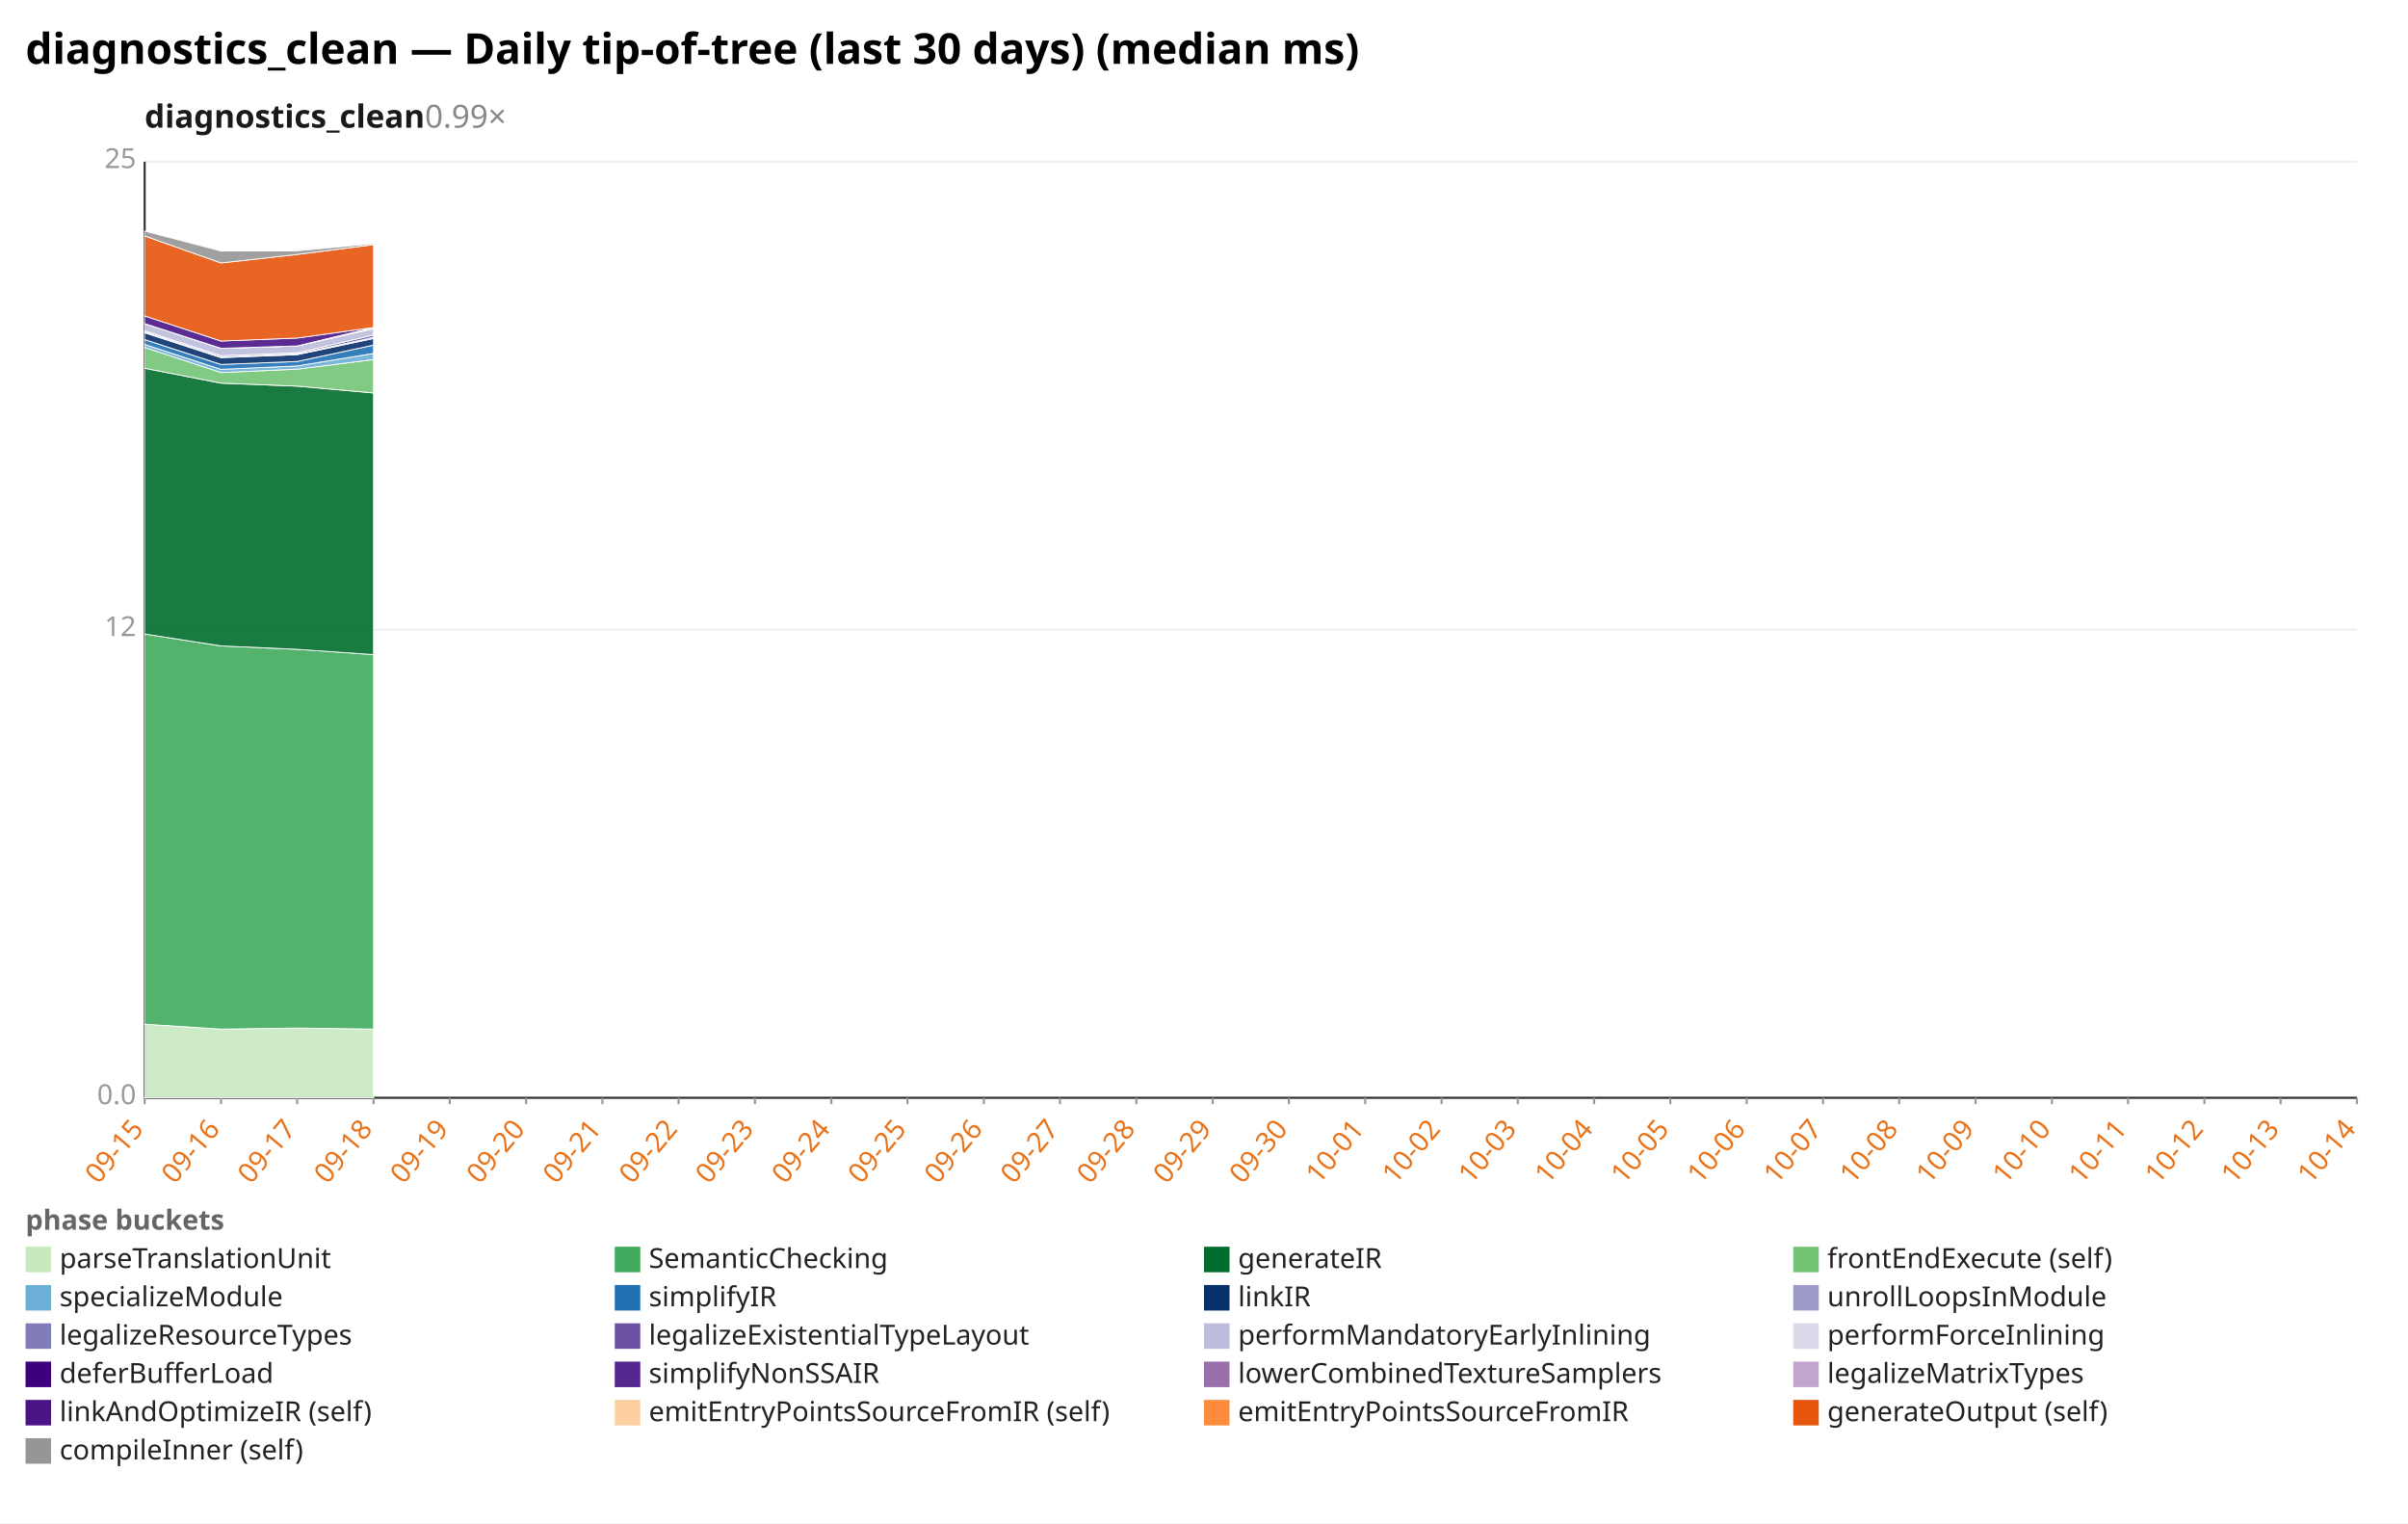
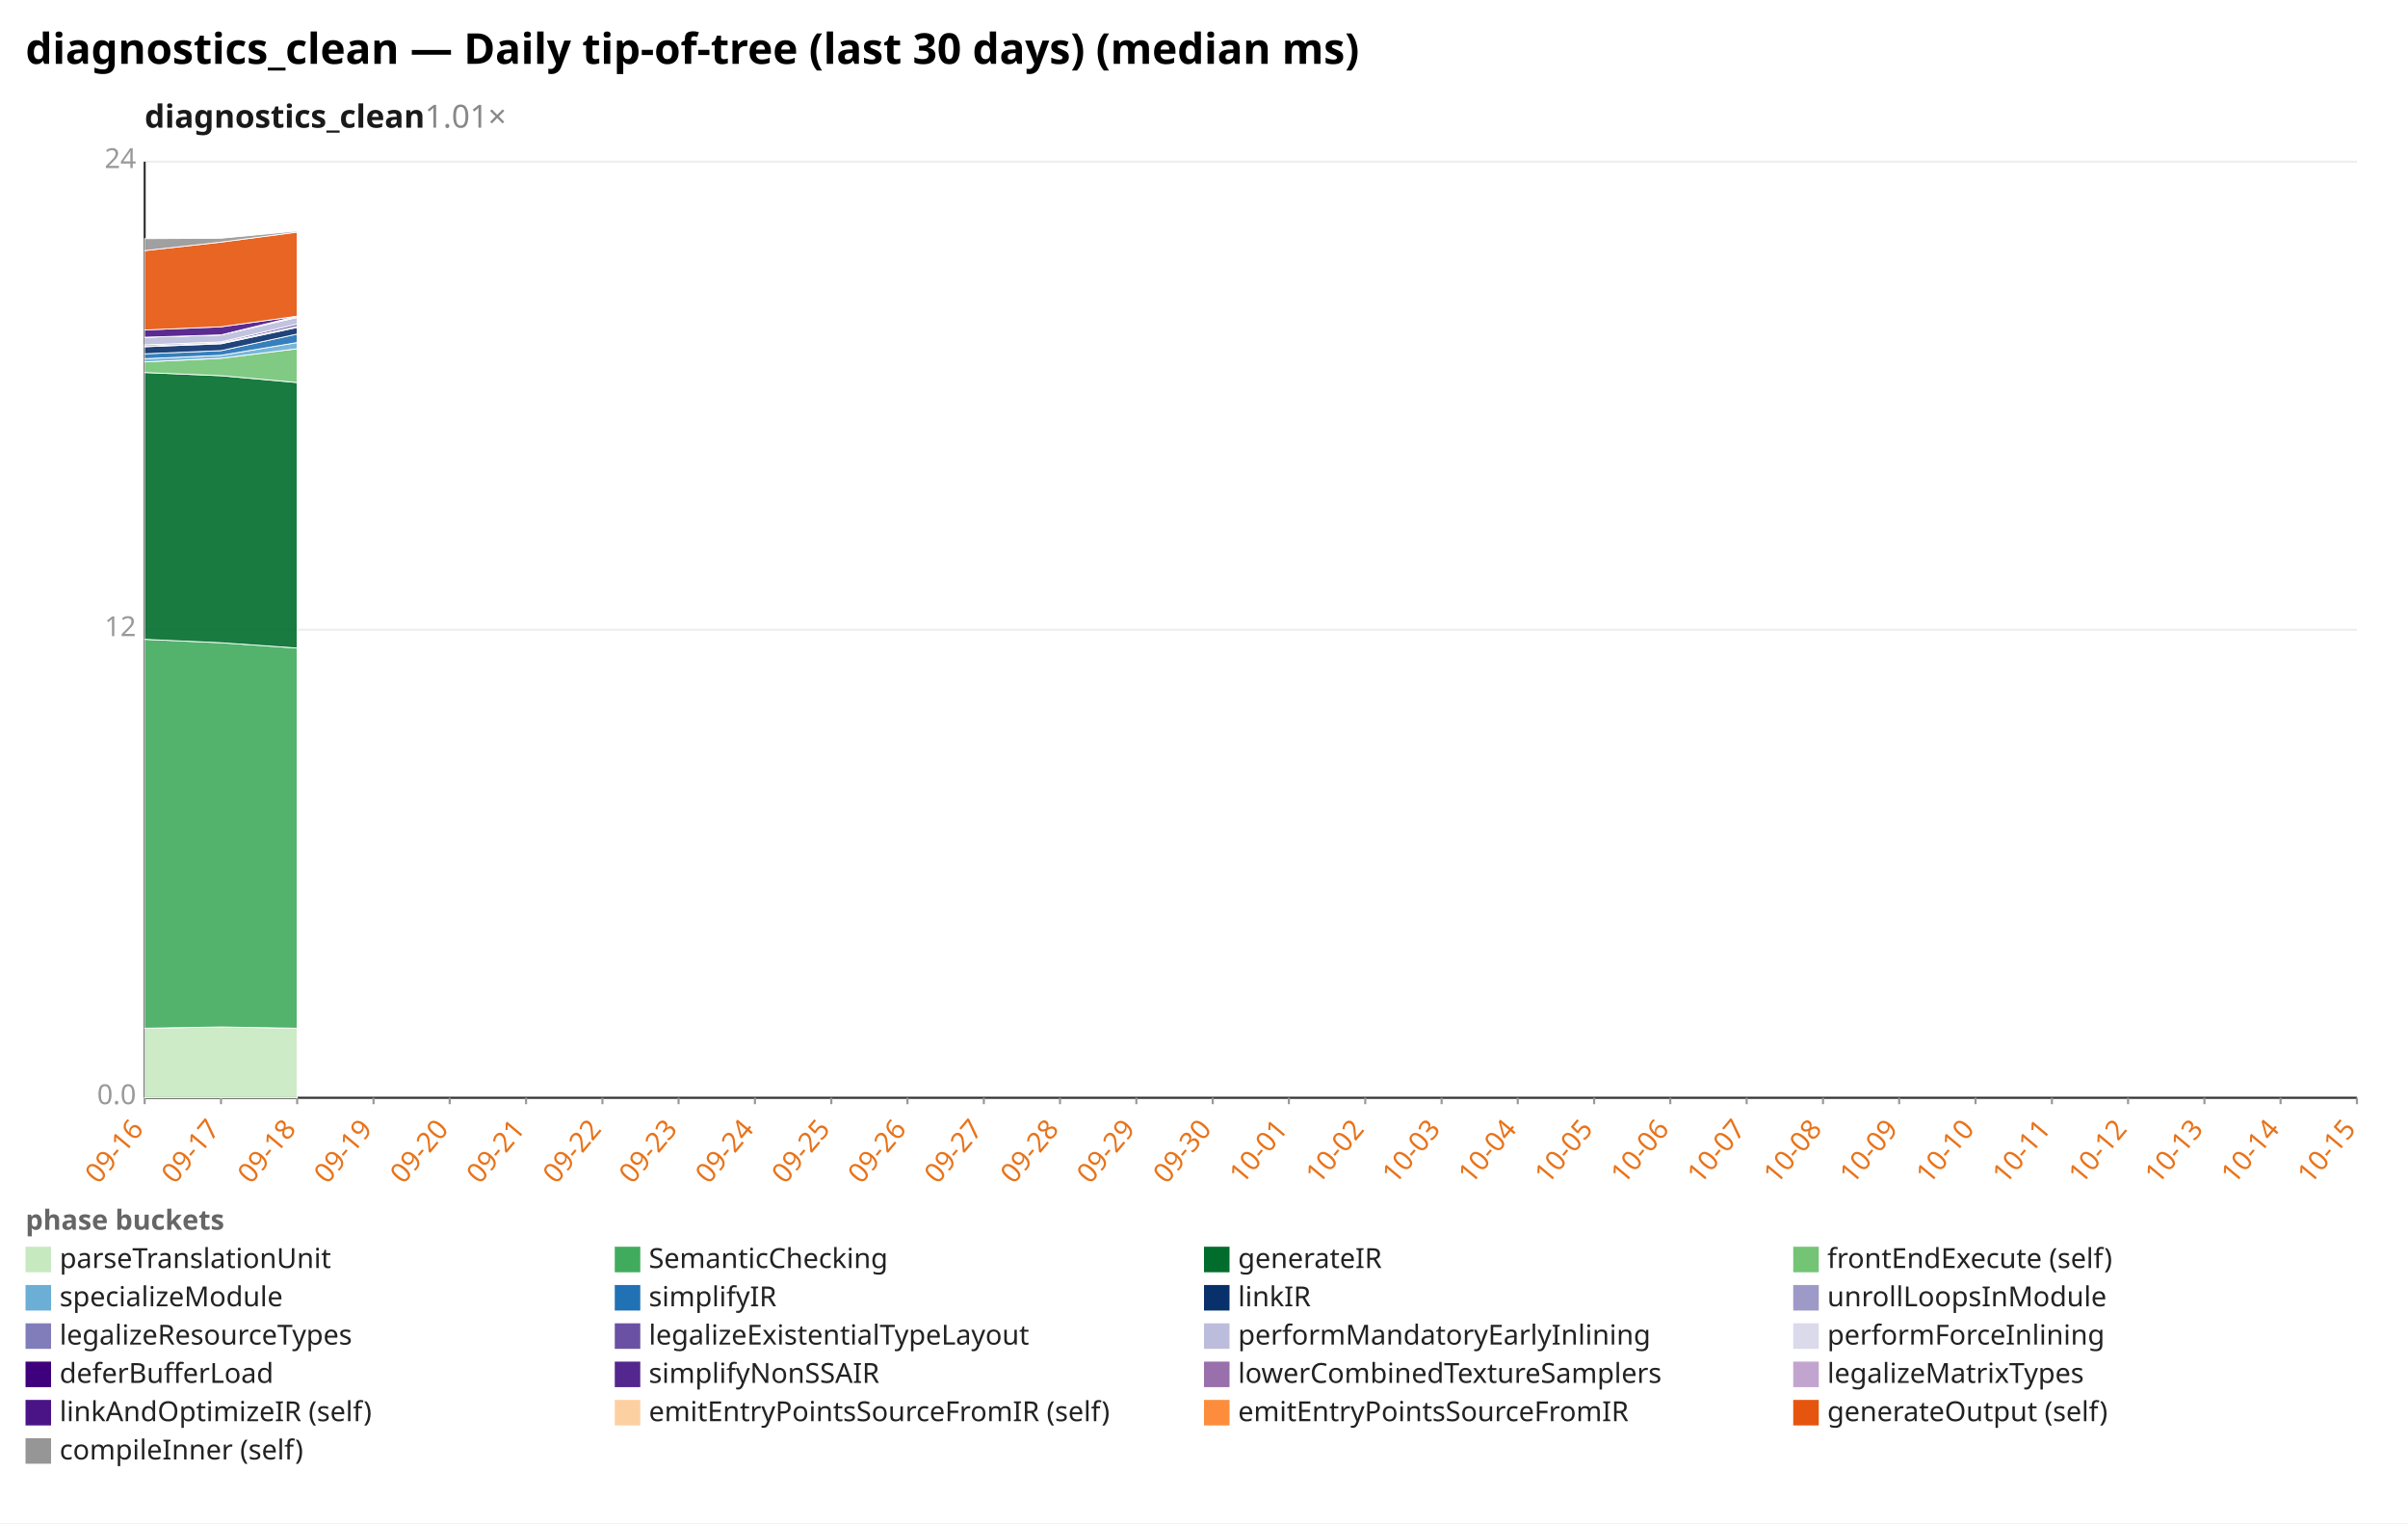
<svg xmlns="http://www.w3.org/2000/svg" width="1132" height="716" viewBox="0 0 1132 716" preserveAspectRatio="xMidYMid meet" font-family="sans-serif" font-size="13">
  <rect width="1132" height="716" fill="white" />
  <text x="12" y="30" font-size="20" font-weight="bold">diagnostics_clean — Daily tip-of-tree (last 30 days) (median ms)</text>
-   <text x="68" y="60" font-size="15" font-weight="600" fill="#1a1a1a">diagnostics_clean<tspan fill="#888" font-weight="400" text-decoration="none">  0.99×</tspan>
+   <text x="68" y="60" font-size="15" font-weight="600" fill="#1a1a1a">diagnostics_clean<tspan fill="#888" font-weight="400" text-decoration="none">  1.01×</tspan>
  </text>
  <line x1="68.0" y1="516.0" x2="1108.0" y2="516.0" stroke="#eee" />
  <text x="64.0" y="519.0" text-anchor="end" fill="#999">0.0</text>
  <line x1="68.0" y1="296.0" x2="1108.0" y2="296.0" stroke="#eee" />
  <text x="64.0" y="299.0" text-anchor="end" fill="#999">12</text>
  <line x1="68.0" y1="76.0" x2="1108.0" y2="76.0" stroke="#eee" />
-   <text x="64.0" y="79.0" text-anchor="end" fill="#999">25</text>
+   <text x="64.0" y="79.0" text-anchor="end" fill="#999">24</text>
  <line x1="68.0" y1="76.0" x2="68.0" y2="516.0" stroke="#333" />
  <line x1="68.0" y1="516.0" x2="1108.0" y2="516.0" stroke="#333" />
  <line x1="68.0" y1="516.0" x2="68.0" y2="519.0" stroke="#999" />
-   <text x="68.0" y="531.0" text-anchor="end" fill="#e8731a" transform="rotate(-50 68.0 531.0)">09-15</text>
+   <text x="68.0" y="531.0" text-anchor="end" fill="#e8731a" transform="rotate(-50 68.0 531.0)">09-16</text>
  <line x1="103.9" y1="516.0" x2="103.9" y2="519.0" stroke="#999" />
-   <text x="103.9" y="531.0" text-anchor="end" fill="#e8731a" transform="rotate(-50 103.9 531.0)">09-16</text>
+   <text x="103.9" y="531.0" text-anchor="end" fill="#e8731a" transform="rotate(-50 103.9 531.0)">09-17</text>
  <line x1="139.7" y1="516.0" x2="139.7" y2="519.0" stroke="#999" />
-   <text x="139.7" y="531.0" text-anchor="end" fill="#e8731a" transform="rotate(-50 139.7 531.0)">09-17</text>
+   <text x="139.7" y="531.0" text-anchor="end" fill="#e8731a" transform="rotate(-50 139.7 531.0)">09-18</text>
  <line x1="175.6" y1="516.0" x2="175.6" y2="519.0" stroke="#999" />
-   <text x="175.6" y="531.0" text-anchor="end" fill="#e8731a" transform="rotate(-50 175.6 531.0)">09-18</text>
+   <text x="175.6" y="531.0" text-anchor="end" fill="#e8731a" transform="rotate(-50 175.6 531.0)">09-19</text>
  <line x1="211.4" y1="516.0" x2="211.4" y2="519.0" stroke="#999" />
-   <text x="211.4" y="531.0" text-anchor="end" fill="#e8731a" transform="rotate(-50 211.4 531.0)">09-19</text>
+   <text x="211.4" y="531.0" text-anchor="end" fill="#e8731a" transform="rotate(-50 211.4 531.0)">09-20</text>
  <line x1="247.3" y1="516.0" x2="247.3" y2="519.0" stroke="#999" />
-   <text x="247.3" y="531.0" text-anchor="end" fill="#e8731a" transform="rotate(-50 247.3 531.0)">09-20</text>
+   <text x="247.3" y="531.0" text-anchor="end" fill="#e8731a" transform="rotate(-50 247.3 531.0)">09-21</text>
  <line x1="283.2" y1="516.0" x2="283.2" y2="519.0" stroke="#999" />
-   <text x="283.2" y="531.0" text-anchor="end" fill="#e8731a" transform="rotate(-50 283.2 531.0)">09-21</text>
+   <text x="283.2" y="531.0" text-anchor="end" fill="#e8731a" transform="rotate(-50 283.2 531.0)">09-22</text>
  <line x1="319.0" y1="516.0" x2="319.0" y2="519.0" stroke="#999" />
-   <text x="319.0" y="531.0" text-anchor="end" fill="#e8731a" transform="rotate(-50 319.0 531.0)">09-22</text>
+   <text x="319.0" y="531.0" text-anchor="end" fill="#e8731a" transform="rotate(-50 319.0 531.0)">09-23</text>
  <line x1="354.9" y1="516.0" x2="354.9" y2="519.0" stroke="#999" />
-   <text x="354.9" y="531.0" text-anchor="end" fill="#e8731a" transform="rotate(-50 354.9 531.0)">09-23</text>
+   <text x="354.9" y="531.0" text-anchor="end" fill="#e8731a" transform="rotate(-50 354.9 531.0)">09-24</text>
  <line x1="390.8" y1="516.0" x2="390.8" y2="519.0" stroke="#999" />
-   <text x="390.8" y="531.0" text-anchor="end" fill="#e8731a" transform="rotate(-50 390.8 531.0)">09-24</text>
+   <text x="390.8" y="531.0" text-anchor="end" fill="#e8731a" transform="rotate(-50 390.8 531.0)">09-25</text>
  <line x1="426.6" y1="516.0" x2="426.6" y2="519.0" stroke="#999" />
-   <text x="426.6" y="531.0" text-anchor="end" fill="#e8731a" transform="rotate(-50 426.6 531.0)">09-25</text>
+   <text x="426.6" y="531.0" text-anchor="end" fill="#e8731a" transform="rotate(-50 426.6 531.0)">09-26</text>
  <line x1="462.5" y1="516.0" x2="462.5" y2="519.0" stroke="#999" />
-   <text x="462.5" y="531.0" text-anchor="end" fill="#e8731a" transform="rotate(-50 462.5 531.0)">09-26</text>
+   <text x="462.5" y="531.0" text-anchor="end" fill="#e8731a" transform="rotate(-50 462.5 531.0)">09-27</text>
  <line x1="498.3" y1="516.0" x2="498.3" y2="519.0" stroke="#999" />
-   <text x="498.3" y="531.0" text-anchor="end" fill="#e8731a" transform="rotate(-50 498.3 531.0)">09-27</text>
+   <text x="498.3" y="531.0" text-anchor="end" fill="#e8731a" transform="rotate(-50 498.3 531.0)">09-28</text>
  <line x1="534.2" y1="516.0" x2="534.2" y2="519.0" stroke="#999" />
-   <text x="534.2" y="531.0" text-anchor="end" fill="#e8731a" transform="rotate(-50 534.2 531.0)">09-28</text>
+   <text x="534.2" y="531.0" text-anchor="end" fill="#e8731a" transform="rotate(-50 534.2 531.0)">09-29</text>
  <line x1="570.1" y1="516.0" x2="570.1" y2="519.0" stroke="#999" />
-   <text x="570.1" y="531.0" text-anchor="end" fill="#e8731a" transform="rotate(-50 570.1 531.0)">09-29</text>
+   <text x="570.1" y="531.0" text-anchor="end" fill="#e8731a" transform="rotate(-50 570.1 531.0)">09-30</text>
  <line x1="605.9" y1="516.0" x2="605.9" y2="519.0" stroke="#999" />
-   <text x="605.9" y="531.0" text-anchor="end" fill="#e8731a" transform="rotate(-50 605.9 531.0)">09-30</text>
+   <text x="605.9" y="531.0" text-anchor="end" fill="#e8731a" transform="rotate(-50 605.9 531.0)">10-01</text>
  <line x1="641.8" y1="516.0" x2="641.8" y2="519.0" stroke="#999" />
-   <text x="641.8" y="531.0" text-anchor="end" fill="#e8731a" transform="rotate(-50 641.8 531.0)">10-01</text>
+   <text x="641.8" y="531.0" text-anchor="end" fill="#e8731a" transform="rotate(-50 641.8 531.0)">10-02</text>
  <line x1="677.7" y1="516.0" x2="677.7" y2="519.0" stroke="#999" />
-   <text x="677.7" y="531.0" text-anchor="end" fill="#e8731a" transform="rotate(-50 677.7 531.0)">10-02</text>
+   <text x="677.7" y="531.0" text-anchor="end" fill="#e8731a" transform="rotate(-50 677.7 531.0)">10-03</text>
  <line x1="713.5" y1="516.0" x2="713.5" y2="519.0" stroke="#999" />
-   <text x="713.5" y="531.0" text-anchor="end" fill="#e8731a" transform="rotate(-50 713.5 531.0)">10-03</text>
+   <text x="713.5" y="531.0" text-anchor="end" fill="#e8731a" transform="rotate(-50 713.5 531.0)">10-04</text>
  <line x1="749.4" y1="516.0" x2="749.4" y2="519.0" stroke="#999" />
-   <text x="749.4" y="531.0" text-anchor="end" fill="#e8731a" transform="rotate(-50 749.4 531.0)">10-04</text>
+   <text x="749.4" y="531.0" text-anchor="end" fill="#e8731a" transform="rotate(-50 749.4 531.0)">10-05</text>
  <line x1="785.2" y1="516.0" x2="785.2" y2="519.0" stroke="#999" />
-   <text x="785.2" y="531.0" text-anchor="end" fill="#e8731a" transform="rotate(-50 785.2 531.0)">10-05</text>
+   <text x="785.2" y="531.0" text-anchor="end" fill="#e8731a" transform="rotate(-50 785.2 531.0)">10-06</text>
  <line x1="821.1" y1="516.0" x2="821.1" y2="519.0" stroke="#999" />
-   <text x="821.1" y="531.0" text-anchor="end" fill="#e8731a" transform="rotate(-50 821.1 531.0)">10-06</text>
+   <text x="821.1" y="531.0" text-anchor="end" fill="#e8731a" transform="rotate(-50 821.1 531.0)">10-07</text>
  <line x1="857.0" y1="516.0" x2="857.0" y2="519.0" stroke="#999" />
-   <text x="857.0" y="531.0" text-anchor="end" fill="#e8731a" transform="rotate(-50 857.0 531.0)">10-07</text>
+   <text x="857.0" y="531.0" text-anchor="end" fill="#e8731a" transform="rotate(-50 857.0 531.0)">10-08</text>
  <line x1="892.8" y1="516.0" x2="892.8" y2="519.0" stroke="#999" />
-   <text x="892.8" y="531.0" text-anchor="end" fill="#e8731a" transform="rotate(-50 892.8 531.0)">10-08</text>
+   <text x="892.8" y="531.0" text-anchor="end" fill="#e8731a" transform="rotate(-50 892.8 531.0)">10-09</text>
  <line x1="928.7" y1="516.0" x2="928.7" y2="519.0" stroke="#999" />
-   <text x="928.7" y="531.0" text-anchor="end" fill="#e8731a" transform="rotate(-50 928.7 531.0)">10-09</text>
+   <text x="928.7" y="531.0" text-anchor="end" fill="#e8731a" transform="rotate(-50 928.7 531.0)">10-10</text>
  <line x1="964.6" y1="516.0" x2="964.6" y2="519.0" stroke="#999" />
-   <text x="964.6" y="531.0" text-anchor="end" fill="#e8731a" transform="rotate(-50 964.6 531.0)">10-10</text>
+   <text x="964.6" y="531.0" text-anchor="end" fill="#e8731a" transform="rotate(-50 964.6 531.0)">10-11</text>
  <line x1="1000.4" y1="516.0" x2="1000.4" y2="519.0" stroke="#999" />
-   <text x="1000.4" y="531.0" text-anchor="end" fill="#e8731a" transform="rotate(-50 1000.4 531.0)">10-11</text>
+   <text x="1000.4" y="531.0" text-anchor="end" fill="#e8731a" transform="rotate(-50 1000.4 531.0)">10-12</text>
  <line x1="1036.3" y1="516.0" x2="1036.3" y2="519.0" stroke="#999" />
-   <text x="1036.3" y="531.0" text-anchor="end" fill="#e8731a" transform="rotate(-50 1036.3 531.0)">10-12</text>
+   <text x="1036.3" y="531.0" text-anchor="end" fill="#e8731a" transform="rotate(-50 1036.3 531.0)">10-13</text>
  <line x1="1072.1" y1="516.0" x2="1072.1" y2="519.0" stroke="#999" />
-   <text x="1072.1" y="531.0" text-anchor="end" fill="#e8731a" transform="rotate(-50 1072.1 531.0)">10-13</text>
+   <text x="1072.1" y="531.0" text-anchor="end" fill="#e8731a" transform="rotate(-50 1072.1 531.0)">10-14</text>
  <line x1="1108.0" y1="516.0" x2="1108.0" y2="519.0" stroke="#999" />
-   <text x="1108.0" y="531.0" text-anchor="end" fill="#e8731a" transform="rotate(-50 1108.0 531.0)">10-14</text>
-   <polygon points="68.0,481.4 103.9,483.7 139.7,483.2 175.6,483.7 175.6,516.0 139.7,516.0 103.9,516.0 68.0,516.0" fill="#c7e9c0" fill-opacity="0.9" stroke="#fff" stroke-width="0.4" />
-   <polygon points="68.0,298.0 103.9,303.6 139.7,305.2 175.6,307.7 175.6,483.7 139.7,483.2 103.9,483.7 68.0,481.4" fill="#41ab5d" fill-opacity="0.9" stroke="#fff" stroke-width="0.4" />
-   <polygon points="68.0,173.1 103.9,180.1 139.7,181.5 175.6,184.7 175.6,307.7 139.7,305.2 103.9,303.6 68.0,298.0" fill="#006d2c" fill-opacity="0.9" stroke="#fff" stroke-width="0.4" />
-   <polygon points="68.0,163.3 103.9,175.1 139.7,173.5 175.6,169.0 175.6,184.7 139.7,181.5 103.9,180.1 68.0,173.1" fill="#74c476" fill-opacity="0.9" stroke="#fff" stroke-width="0.4" />
-   <polygon points="68.0,161.9 103.9,173.6 139.7,172.0 175.6,166.1 175.6,169.0 139.7,173.5 103.9,175.1 68.0,163.3" fill="#6baed6" fill-opacity="0.9" stroke="#fff" stroke-width="0.4" />
-   <polygon points="68.0,159.6 103.9,171.3 139.7,169.9 175.6,162.2 175.6,166.1 139.7,172.0 103.9,173.6 68.0,161.9" fill="#2171b5" fill-opacity="0.9" stroke="#fff" stroke-width="0.4" />
-   <polygon points="68.0,156.4 103.9,168.1 139.7,166.7 175.6,159.1 175.6,162.2 139.7,169.9 103.9,171.3 68.0,159.6" fill="#08306b" fill-opacity="0.9" stroke="#fff" stroke-width="0.4" />
-   <polygon points="68.0,156.0 103.9,167.8 139.7,166.3 175.6,158.6 175.6,159.1 139.7,166.7 103.9,168.1 68.0,156.4" fill="#807dba" fill-opacity="0.9" stroke="#fff" stroke-width="0.4" />
-   <polygon points="68.0,155.5 103.9,167.2 139.7,165.8 175.6,157.5 175.6,158.6 139.7,166.3 103.9,167.8 68.0,156.0" fill="#6a51a3" fill-opacity="0.9" stroke="#fff" stroke-width="0.4" />
-   <polygon points="68.0,152.1 103.9,163.7 139.7,162.6 175.6,154.5 175.6,157.5 139.7,165.8 103.9,167.2 68.0,155.5" fill="#bcbddc" fill-opacity="0.9" stroke="#fff" stroke-width="0.4" />
-   <polygon points="68.0,152.1 103.9,163.7 139.7,162.6 175.6,154.3 175.6,154.5 139.7,162.6 103.9,163.7 68.0,152.1" fill="#dadaeb" fill-opacity="0.9" stroke="#fff" stroke-width="0.4" />
-   <polygon points="68.0,152.1 103.9,163.7 139.7,162.6 175.6,154.2 175.6,154.3 139.7,162.6 103.9,163.7 68.0,152.1" fill="#3f007d" fill-opacity="0.9" stroke="#fff" stroke-width="0.4" />
-   <polygon points="68.0,152.1 103.9,163.7 139.7,162.6 175.6,153.9 175.6,154.2 139.7,162.6 103.9,163.7 68.0,152.1" fill="#54278f" fill-opacity="0.9" stroke="#fff" stroke-width="0.4" />
-   <polygon points="68.0,148.5 103.9,160.3 139.7,158.9 175.6,153.9 175.6,153.9 139.7,162.6 103.9,163.7 68.0,152.1" fill="#4a1486" fill-opacity="0.9" stroke="#fff" stroke-width="0.4" />
-   <polygon points="68.0,110.9 103.9,123.6 139.7,119.6 175.6,115.0 175.6,153.9 139.7,158.9 103.9,160.3 68.0,148.5" fill="#e6550d" fill-opacity="0.9" stroke="#fff" stroke-width="0.4" />
-   <polygon points="68.0,108.6 103.9,118.0 139.7,117.9 175.6,114.5 175.6,115.0 139.7,119.6 103.9,123.6 68.0,110.9" fill="#969696" fill-opacity="0.9" stroke="#fff" stroke-width="0.4" />
+   <text x="1108.0" y="531.0" text-anchor="end" fill="#e8731a" transform="rotate(-50 1108.0 531.0)">10-15</text>
+   <polygon points="68.0,483.3 103.9,482.7 139.7,483.3 139.7,516.0 103.9,516.0 68.0,516.0" fill="#c7e9c0" fill-opacity="0.9" stroke="#fff" stroke-width="0.4" />
+   <polygon points="68.0,300.5 103.9,302.1 139.7,304.6 139.7,483.3 103.9,482.7 68.0,483.3" fill="#41ab5d" fill-opacity="0.9" stroke="#fff" stroke-width="0.4" />
+   <polygon points="68.0,175.1 103.9,176.6 139.7,179.8 139.7,304.6 103.9,302.1 68.0,300.5" fill="#006d2c" fill-opacity="0.9" stroke="#fff" stroke-width="0.4" />
+   <polygon points="68.0,170.1 103.9,168.4 139.7,163.9 139.7,179.8 103.9,176.6 68.0,175.1" fill="#74c476" fill-opacity="0.9" stroke="#fff" stroke-width="0.4" />
+   <polygon points="68.0,168.6 103.9,167.0 139.7,161.0 139.7,163.9 103.9,168.4 68.0,170.1" fill="#6baed6" fill-opacity="0.9" stroke="#fff" stroke-width="0.4" />
+   <polygon points="68.0,166.3 103.9,164.8 139.7,157.0 139.7,161.0 103.9,167.0 68.0,168.6" fill="#2171b5" fill-opacity="0.9" stroke="#fff" stroke-width="0.4" />
+   <polygon points="68.0,163.0 103.9,161.6 139.7,153.9 139.7,157.0 103.9,164.8 68.0,166.3" fill="#08306b" fill-opacity="0.9" stroke="#fff" stroke-width="0.4" />
+   <polygon points="68.0,162.7 103.9,161.2 139.7,153.4 139.7,153.9 103.9,161.6 68.0,163.0" fill="#807dba" fill-opacity="0.9" stroke="#fff" stroke-width="0.4" />
+   <polygon points="68.0,162.1 103.9,160.7 139.7,152.3 139.7,153.4 103.9,161.2 68.0,162.7" fill="#6a51a3" fill-opacity="0.9" stroke="#fff" stroke-width="0.4" />
+   <polygon points="68.0,158.5 103.9,157.4 139.7,149.2 139.7,152.3 103.9,160.7 68.0,162.1" fill="#bcbddc" fill-opacity="0.9" stroke="#fff" stroke-width="0.4" />
+   <polygon points="68.0,158.5 103.9,157.4 139.7,149.0 139.7,149.2 103.9,157.4 68.0,158.5" fill="#dadaeb" fill-opacity="0.9" stroke="#fff" stroke-width="0.4" />
+   <polygon points="68.0,158.5 103.9,157.4 139.7,148.9 139.7,149.0 103.9,157.4 68.0,158.5" fill="#3f007d" fill-opacity="0.9" stroke="#fff" stroke-width="0.4" />
+   <polygon points="68.0,158.5 103.9,157.4 139.7,148.6 139.7,148.9 103.9,157.4 68.0,158.5" fill="#54278f" fill-opacity="0.9" stroke="#fff" stroke-width="0.4" />
+   <polygon points="68.0,155.1 103.9,153.6 139.7,148.6 139.7,148.6 103.9,157.4 68.0,158.5" fill="#4a1486" fill-opacity="0.9" stroke="#fff" stroke-width="0.4" />
+   <polygon points="68.0,117.8 103.9,113.8 139.7,109.1 139.7,148.6 103.9,153.6 68.0,155.1" fill="#e6550d" fill-opacity="0.9" stroke="#fff" stroke-width="0.4" />
+   <polygon points="68.0,112.2 103.9,112.0 139.7,108.6 139.7,109.1 103.9,113.8 68.0,117.8" fill="#969696" fill-opacity="0.9" stroke="#fff" stroke-width="0.4" />
  <text x="12" y="578" fill="#666" font-weight="600">phase buckets</text>
  <rect x="12" y="586" width="12" height="12" fill="#c7e9c0" />
  <text x="28" y="596" fill="#222">parseTranslationUnit</text>
  <rect x="289" y="586" width="12" height="12" fill="#41ab5d" />
  <text x="305" y="596" fill="#222">SemanticChecking</text>
  <rect x="566" y="586" width="12" height="12" fill="#006d2c" />
  <text x="582" y="596" fill="#222">generateIR</text>
  <rect x="843" y="586" width="12" height="12" fill="#74c476" />
  <text x="859" y="596" fill="#222">frontEndExecute (self)</text>
  <rect x="12" y="604" width="12" height="12" fill="#6baed6" />
  <text x="28" y="614" fill="#222">specializeModule</text>
  <rect x="289" y="604" width="12" height="12" fill="#2171b5" />
  <text x="305" y="614" fill="#222">simplifyIR</text>
  <rect x="566" y="604" width="12" height="12" fill="#08306b" />
  <text x="582" y="614" fill="#222">linkIR</text>
  <rect x="843" y="604" width="12" height="12" fill="#9e9ac8" />
  <text x="859" y="614" fill="#222">unrollLoopsInModule</text>
  <rect x="12" y="622" width="12" height="12" fill="#807dba" />
  <text x="28" y="632" fill="#222">legalizeResourceTypes</text>
  <rect x="289" y="622" width="12" height="12" fill="#6a51a3" />
  <text x="305" y="632" fill="#222">legalizeExistentialTypeLayout</text>
  <rect x="566" y="622" width="12" height="12" fill="#bcbddc" />
  <text x="582" y="632" fill="#222">performMandatoryEarlyInlining</text>
  <rect x="843" y="622" width="12" height="12" fill="#dadaeb" />
  <text x="859" y="632" fill="#222">performForceInlining</text>
  <rect x="12" y="640" width="12" height="12" fill="#3f007d" />
  <text x="28" y="650" fill="#222">deferBufferLoad</text>
  <rect x="289" y="640" width="12" height="12" fill="#54278f" />
  <text x="305" y="650" fill="#222">simplifyNonSSAIR</text>
  <rect x="566" y="640" width="12" height="12" fill="#9970ab" />
  <text x="582" y="650" fill="#222">lowerCombinedTextureSamplers</text>
  <rect x="843" y="640" width="12" height="12" fill="#c2a5cf" />
  <text x="859" y="650" fill="#222">legalizeMatrixTypes</text>
  <rect x="12" y="658" width="12" height="12" fill="#4a1486" />
  <text x="28" y="668" fill="#222">linkAndOptimizeIR (self)</text>
  <rect x="289" y="658" width="12" height="12" fill="#fdd0a2" />
  <text x="305" y="668" fill="#222">emitEntryPointsSourceFromIR (self)</text>
  <rect x="566" y="658" width="12" height="12" fill="#fd8d3c" />
  <text x="582" y="668" fill="#222">emitEntryPointsSourceFromIR</text>
  <rect x="843" y="658" width="12" height="12" fill="#e6550d" />
  <text x="859" y="668" fill="#222">generateOutput (self)</text>
  <rect x="12" y="676" width="12" height="12" fill="#969696" />
  <text x="28" y="686" fill="#222">compileInner (self)</text>
</svg>
